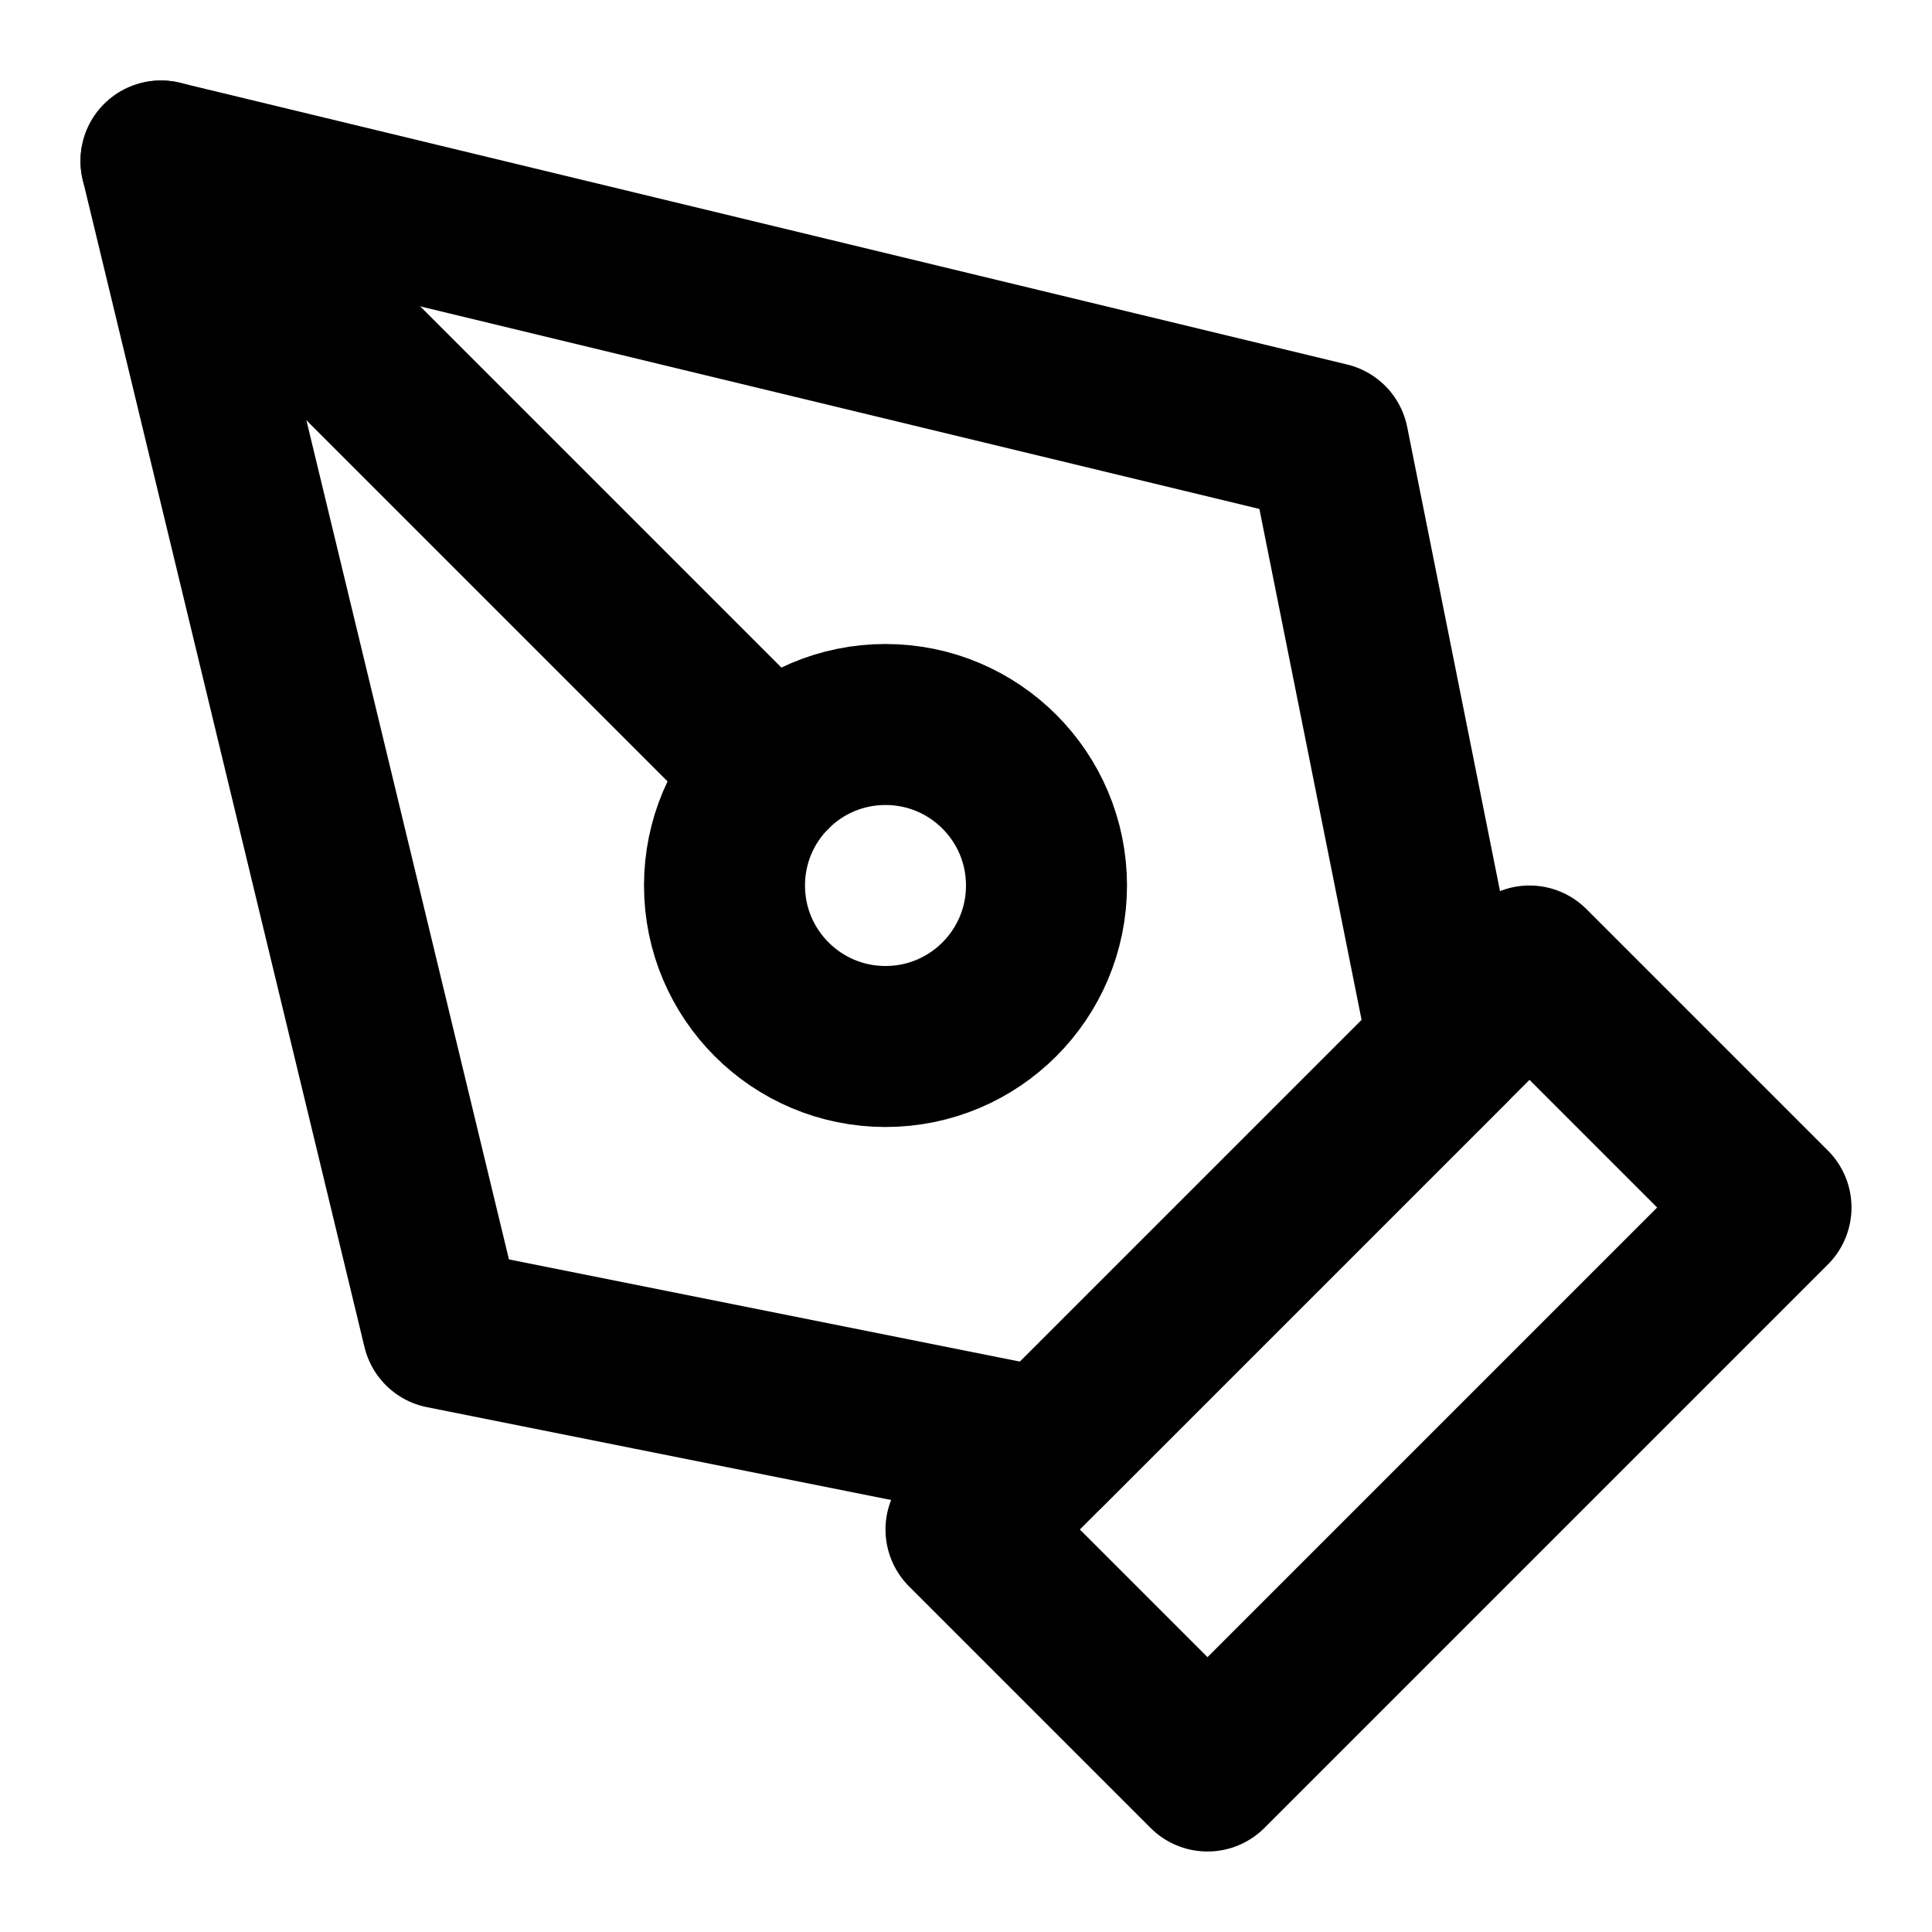
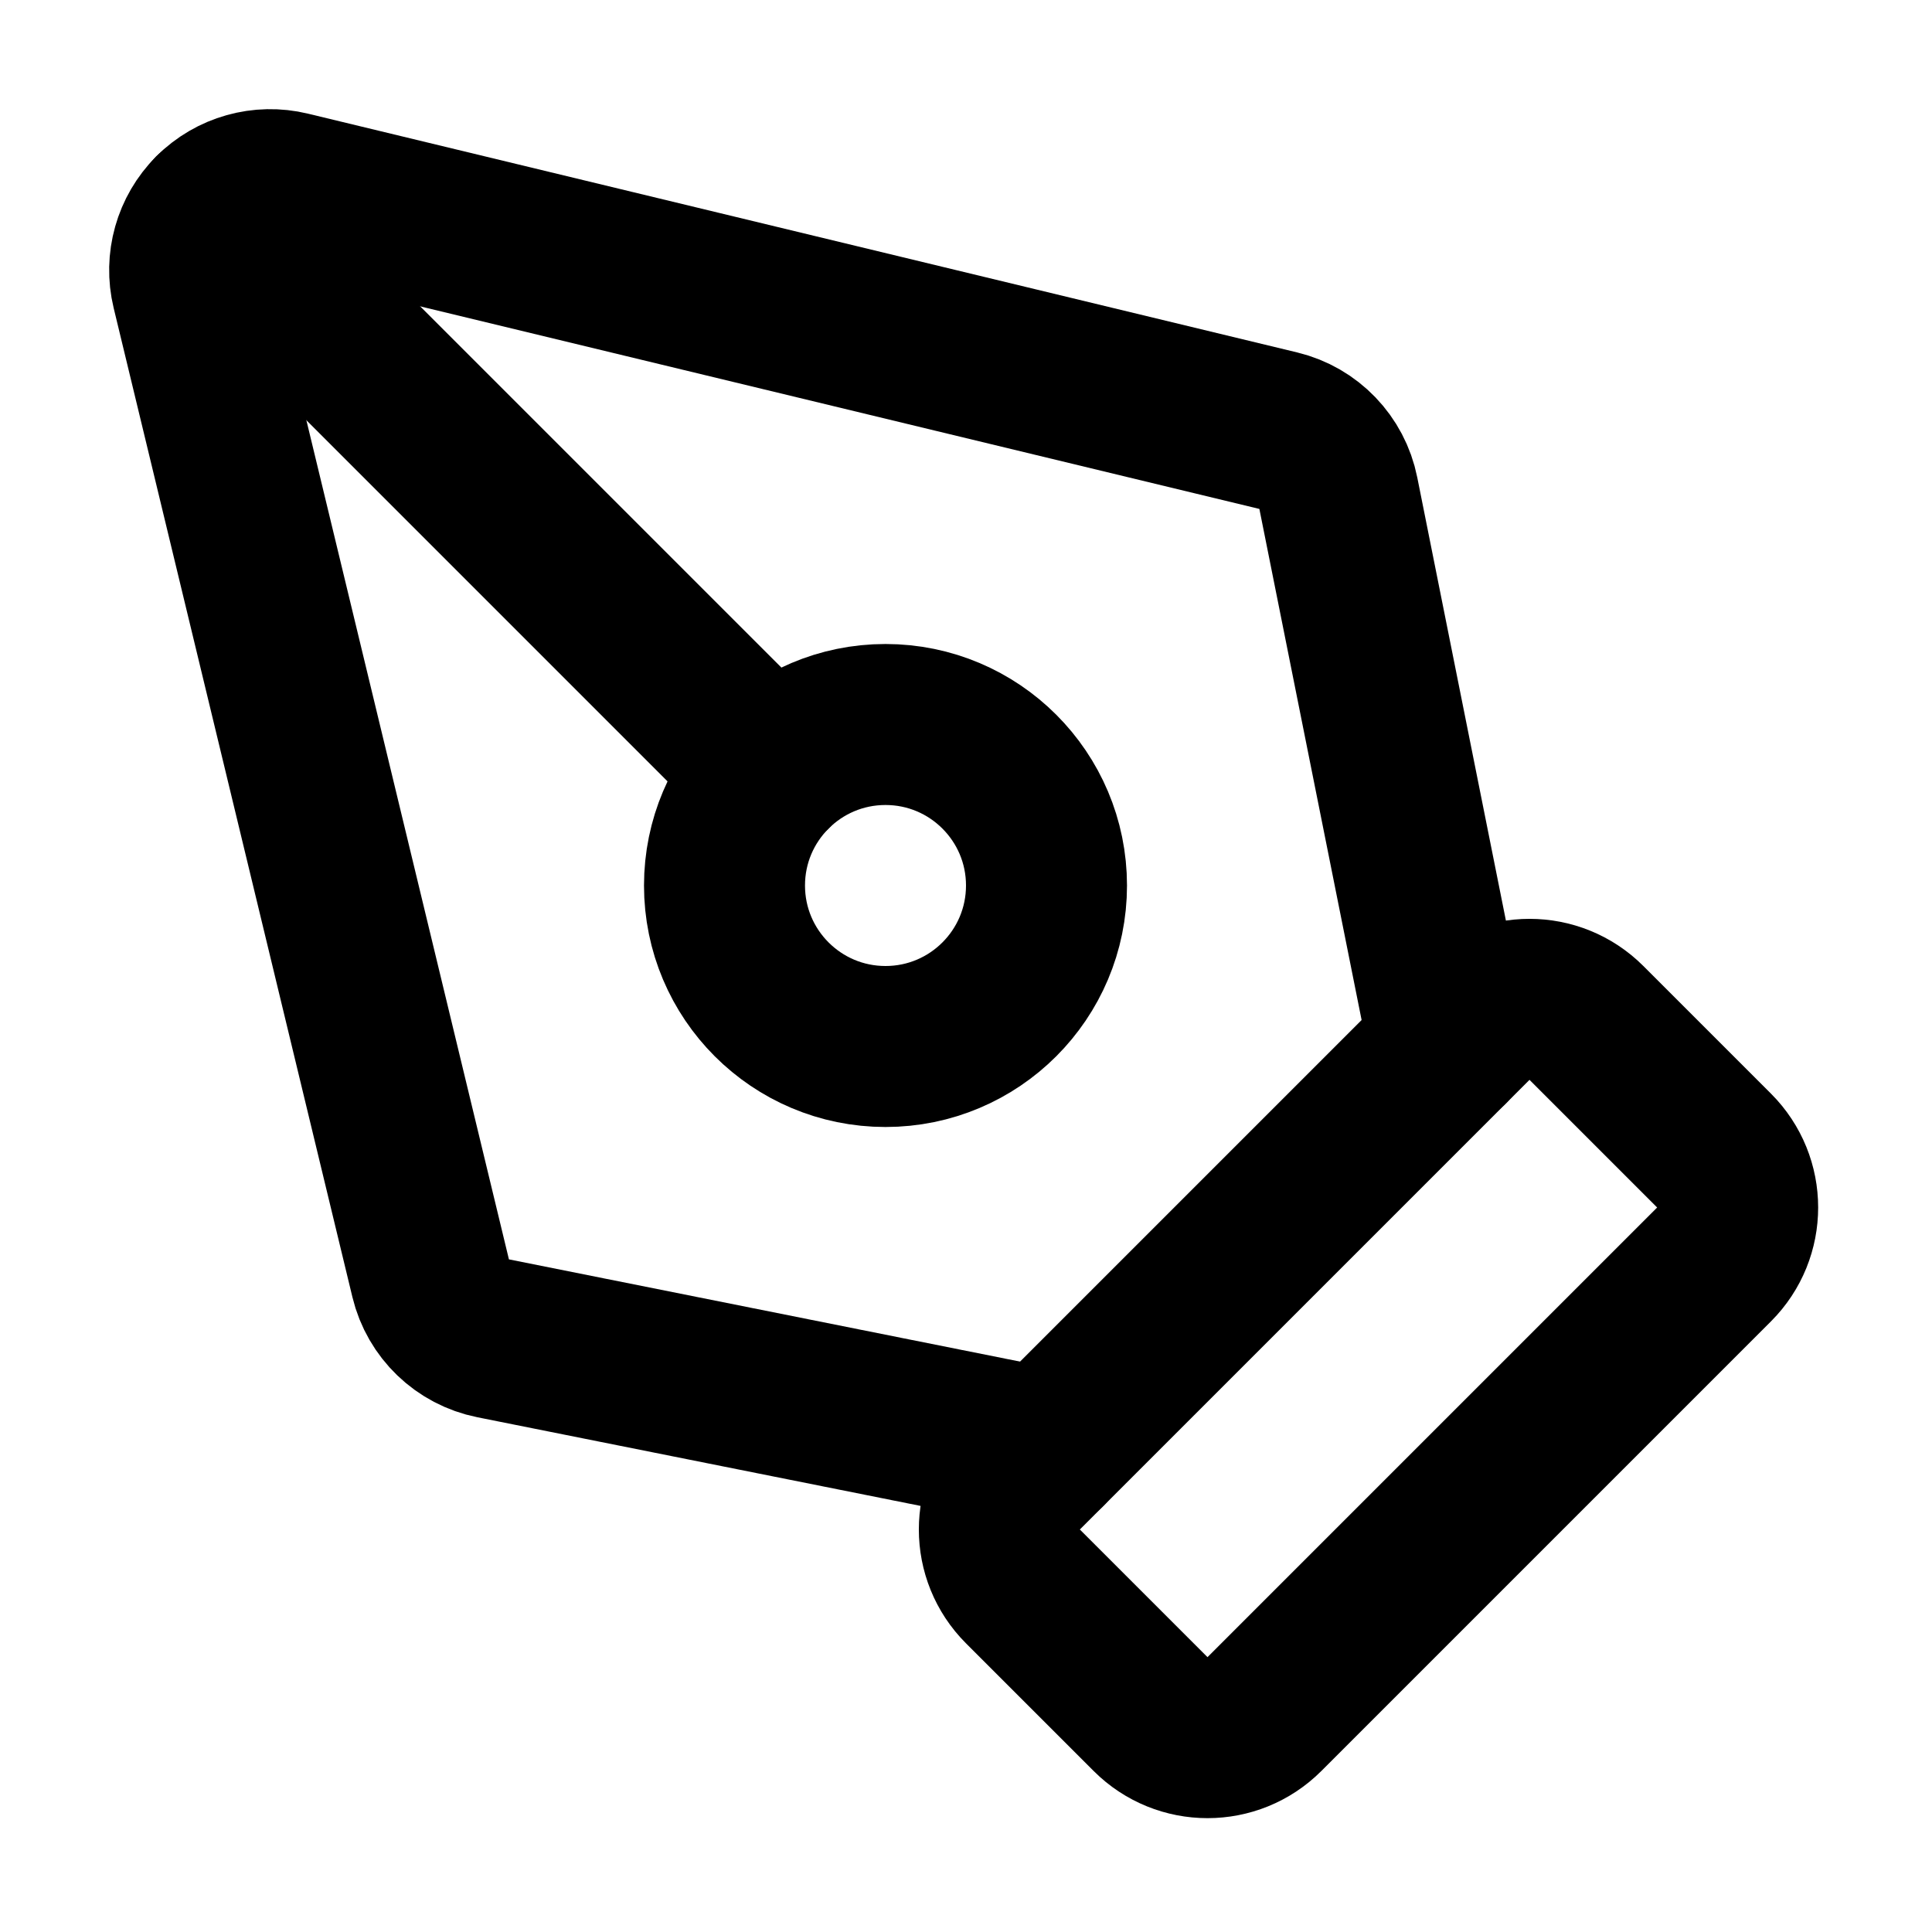
<svg xmlns="http://www.w3.org/2000/svg" width="24" height="24" viewBox="0 0 24 24" fill="none" stroke="currentColor" stroke-width="2" stroke-linecap="round" stroke-linejoin="round">
-   <path d="m12 19 7-7 3 3-7 7-3-3z" />
-   <path d="m18 13-1.5-7.5L2 2l3.5 14.5L13 18l5-5z" />
-   <path d="m2 2 7.586 7.586" />
+   <path d="M15.707 21.293a1 1 0 0 1-1.414 0l-1.586-1.586a1 1 0 0 1 0-1.414l5.586-5.586a1 1 0 0 1 1.414 0l1.586 1.586a1 1 0 0 1 0 1.414z" />
+   <path d="m18 13-1.375-6.874a1 1 0 0 0-.746-.776L3.591 2.384a1 1 0 0 0-1.207 1.207L5.35 15.879a1 1 0 0 0 .776.746L13 18" />
+   <path d="m2.649 2.649 6.937 6.937" />
  <circle cx="11" cy="11" r="2" />
</svg>
